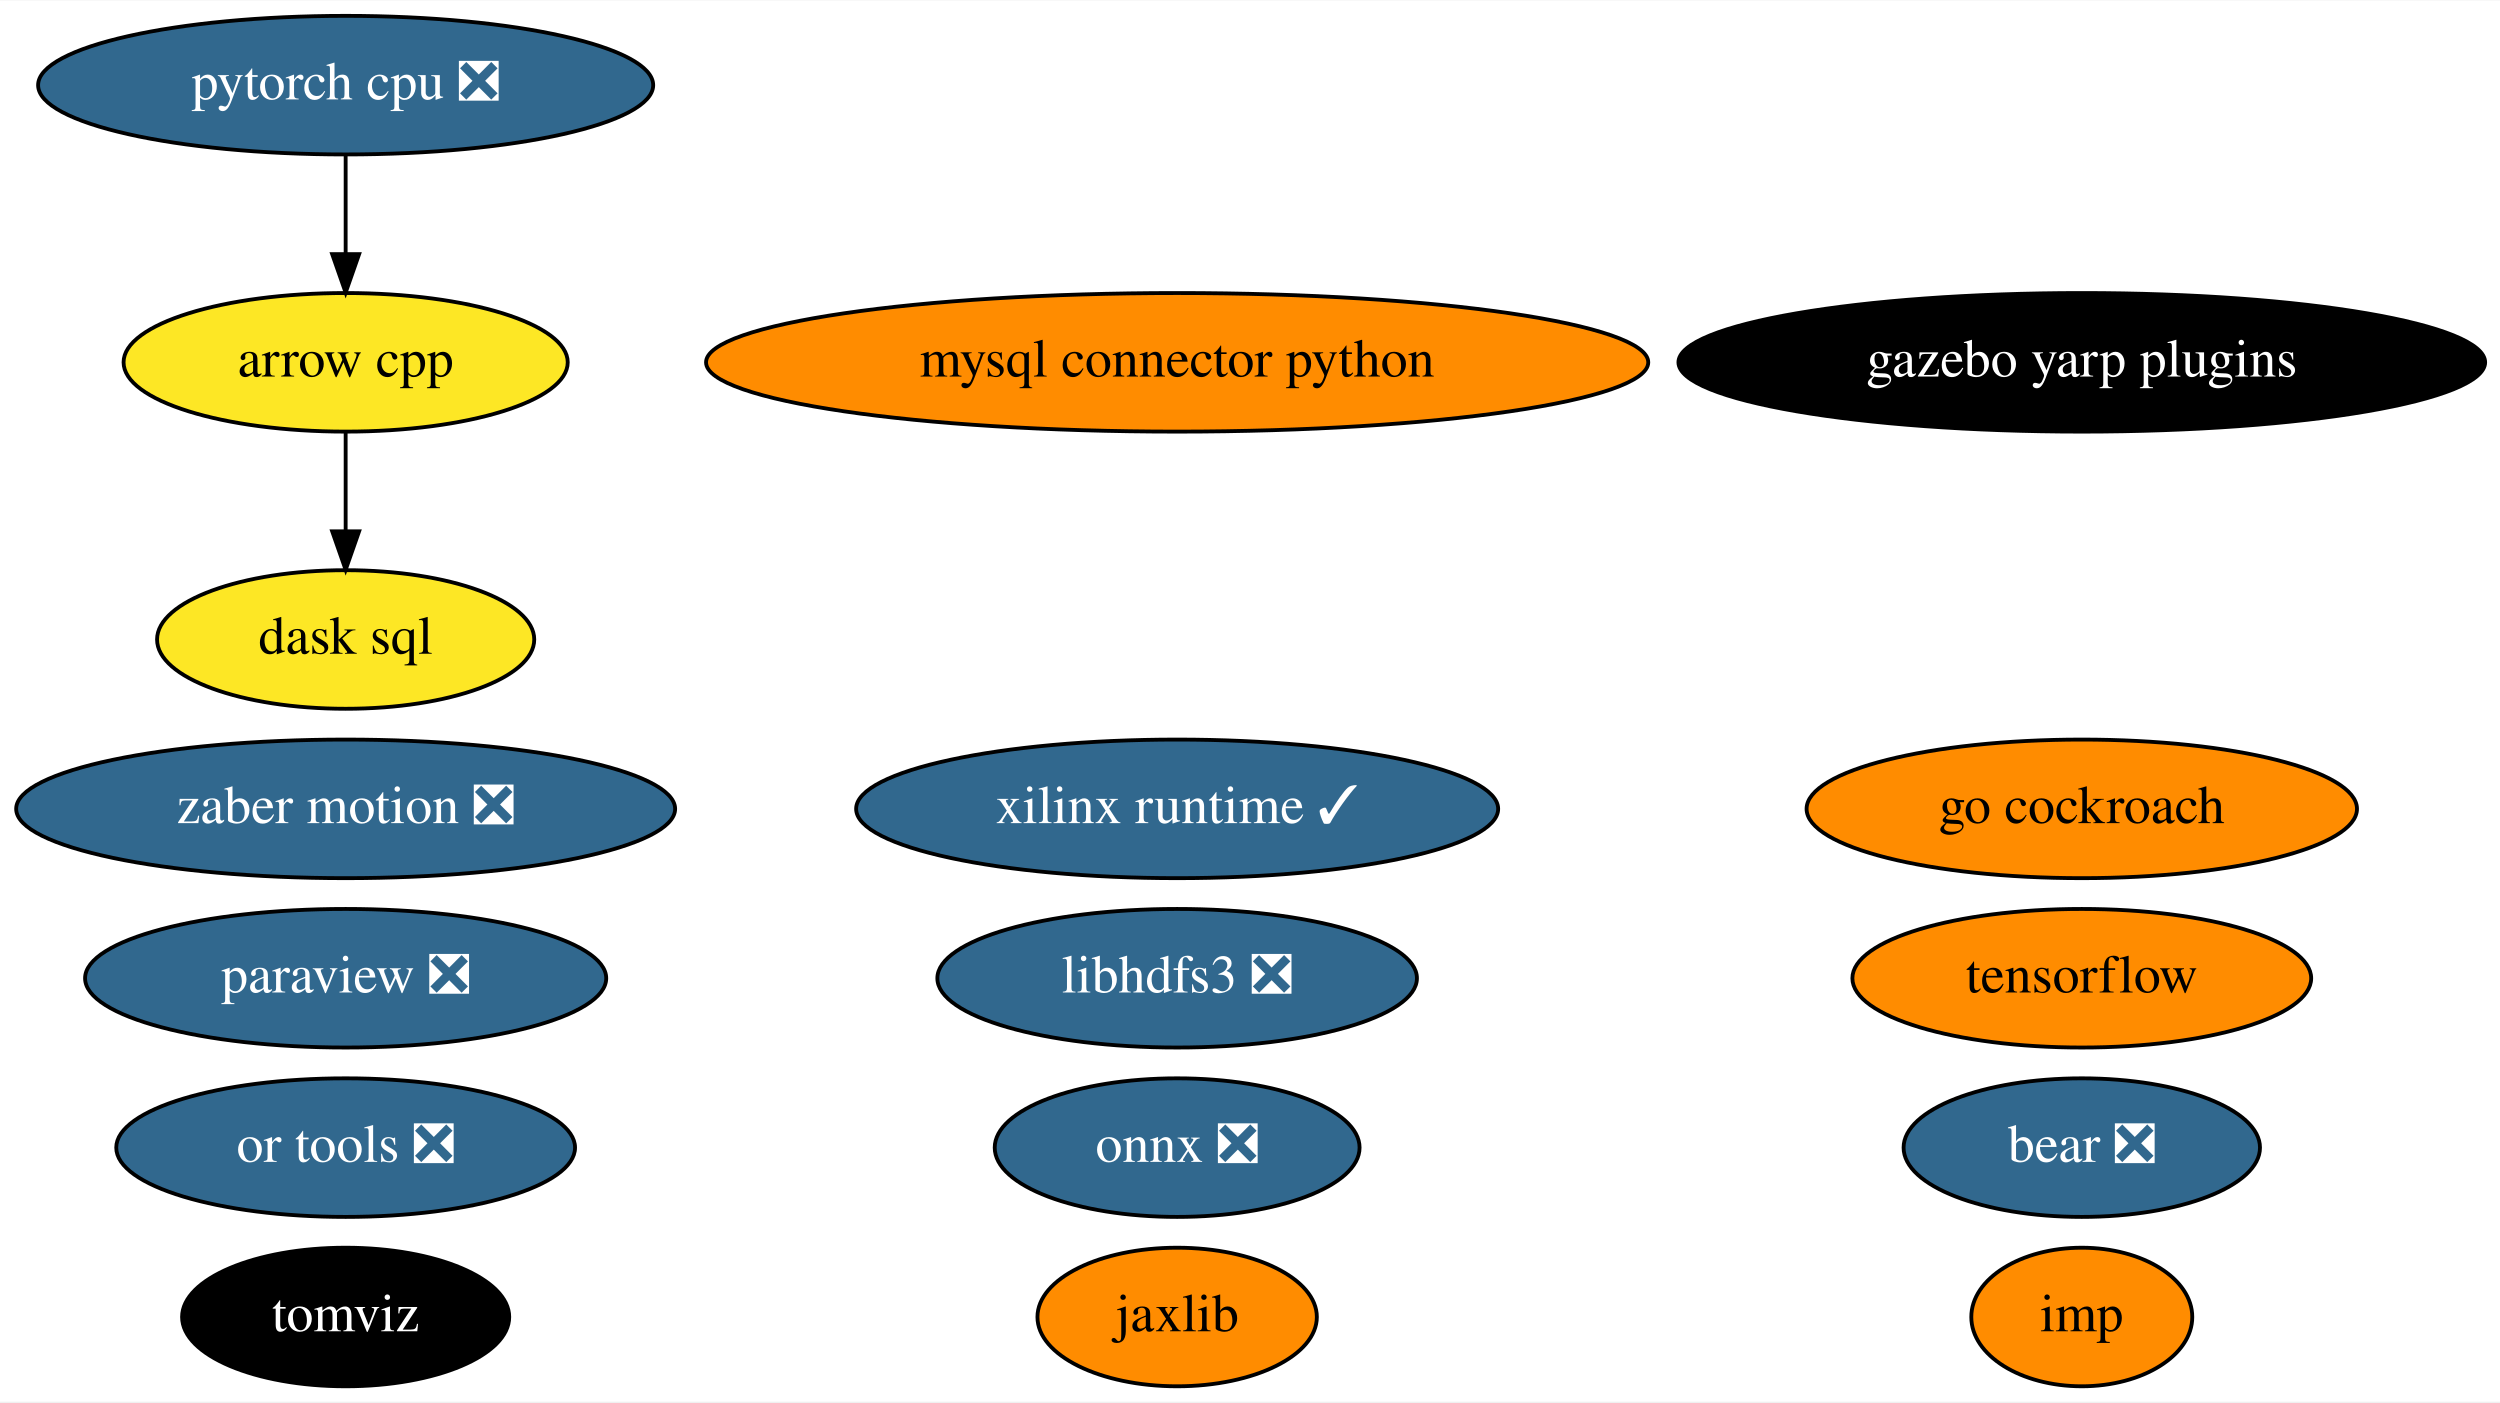
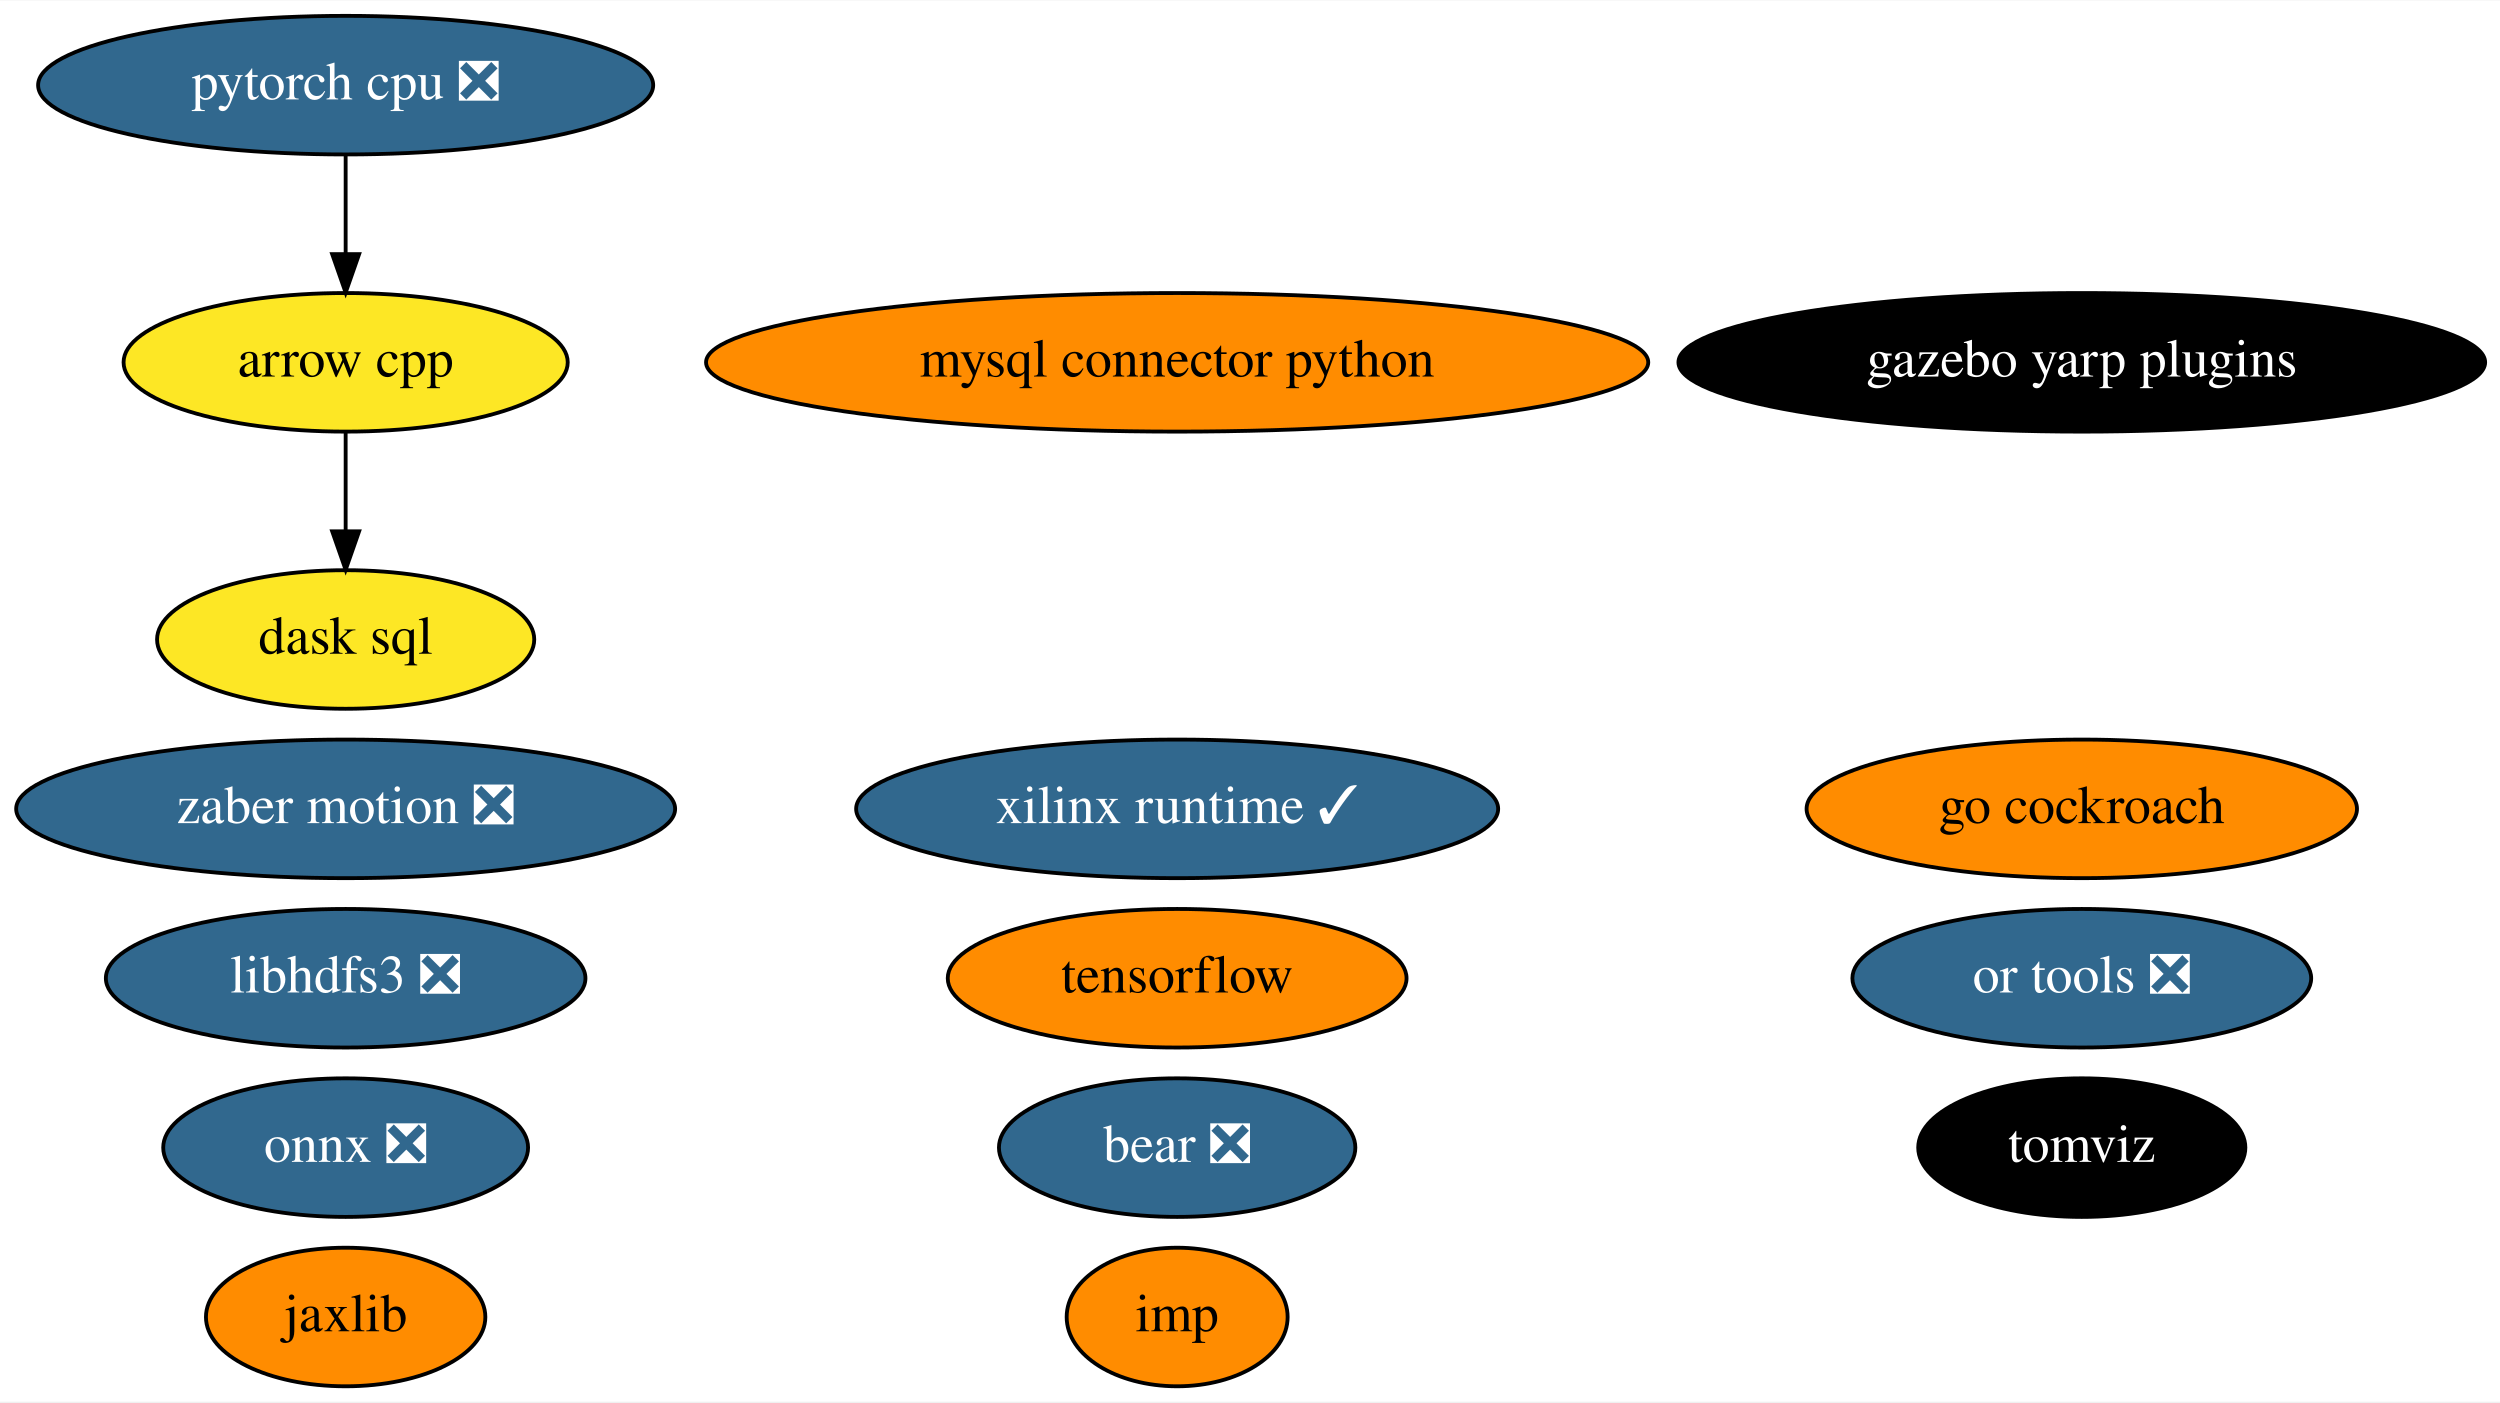
<svg xmlns="http://www.w3.org/2000/svg" xmlns:xlink="http://www.w3.org/1999/xlink" width="649pt" height="364pt" viewBox="0.00 0.00 649.43 364.00">
  <g id="graph0" class="graph" transform="scale(1 1) rotate(0) translate(4 360)">
    <polygon fill="white" stroke="transparent" points="-4,4 -4,-360 645.43,-360 645.43,4 -4,4" />
    <g id="node1" class="node">
      <g id="a_node1">
        <a xlink:href="https://github.com/conda-forge/arrow-cpp-feedstock" xlink:title="arrow cpp">
          <ellipse fill="#fde725" stroke="black" cx="85.79" cy="-266" rx="57.69" ry="18" />
          <text text-anchor="middle" x="85.79" y="-262.3" font-family="Times,serif" font-size="14.00">arrow cpp</text>
        </a>
      </g>
    </g>
-     <g id="node11" class="node">
-       <g id="a_node11">
+     <g id="node10" class="node">
+       <g id="a_node10">
        <a xlink:href="https://github.com/conda-forge/dask-sql-feedstock" xlink:title="dask sql">
          <ellipse fill="#fde725" stroke="black" cx="85.79" cy="-194" rx="48.99" ry="18" />
          <text text-anchor="middle" x="85.79" y="-190.3" font-family="Times,serif" font-size="14.00">dask sql</text>
        </a>
      </g>
    </g>
    <g id="edge1" class="edge">
      <path fill="none" stroke="black" d="M85.79,-247.7C85.79,-239.98 85.79,-230.71 85.79,-222.11" />
      <polygon fill="black" stroke="black" points="89.29,-222.1 85.79,-212.1 82.29,-222.1 89.29,-222.1" />
    </g>
    <g id="node2" class="node">
      <g id="a_node2">
        <a xlink:href="https://github.com/conda-forge/mysql-connector-python-feedstock" xlink:title="mysql connector python">
          <ellipse fill="#ff8c00" stroke="black" cx="301.79" cy="-266" rx="122.38" ry="18" />
          <text text-anchor="middle" x="301.79" y="-262.3" font-family="Times,serif" font-size="14.00">mysql connector python</text>
        </a>
      </g>
    </g>
    <g id="node3" class="node">
      <g id="a_node3">
        <a xlink:href="https://github.com/conda-forge/onnx-feedstock/pull/96" xlink:title="onnx ❎">
-           <ellipse fill="#31688e" stroke="black" cx="301.79" cy="-62" rx="47.39" ry="18" />
-           <text text-anchor="middle" x="301.79" y="-58.3" font-family="Times,serif" font-size="14.00" fill="white">onnx ❎</text>
+           <ellipse fill="#31688e" stroke="black" cx="85.79" cy="-62" rx="47.39" ry="18" />
+           <text text-anchor="middle" x="85.79" y="-58.3" font-family="Times,serif" font-size="14.00" fill="white">onnx ❎</text>
        </a>
      </g>
    </g>
    <g id="node4" class="node">
      <g id="a_node4">
-         <a xlink:href="https://github.com/conda-forge/paraview-feedstock/pull/195" xlink:title="paraview ❎">
-           <ellipse fill="#31688e" stroke="black" cx="85.79" cy="-106" rx="67.69" ry="18" />
-           <text text-anchor="middle" x="85.79" y="-102.3" font-family="Times,serif" font-size="14.00" fill="white">paraview ❎</text>
+         <a xlink:href="https://github.com/conda-forge/tensorflow-feedstock" xlink:title="tensorflow">
+           <ellipse fill="#ff8c00" stroke="black" cx="301.79" cy="-106" rx="59.59" ry="18" />
+           <text text-anchor="middle" x="301.79" y="-102.3" font-family="Times,serif" font-size="14.00">tensorflow</text>
        </a>
      </g>
    </g>
    <g id="node5" class="node">
      <g id="a_node5">
-         <a xlink:href="https://github.com/conda-forge/tensorflow-feedstock" xlink:title="tensorflow">
-           <ellipse fill="#ff8c00" stroke="black" cx="536.79" cy="-106" rx="59.59" ry="18" />
-           <text text-anchor="middle" x="536.79" y="-102.3" font-family="Times,serif" font-size="14.00">tensorflow</text>
+         <a xlink:href="https://github.com/conda-forge/libhdfs3-feedstock/pull/50" xlink:title="libhdfs3 ❎">
+           <ellipse fill="#31688e" stroke="black" cx="85.79" cy="-106" rx="62.29" ry="18" />
+           <text text-anchor="middle" x="85.79" y="-102.3" font-family="Times,serif" font-size="14.00" fill="white">libhdfs3 ❎</text>
        </a>
      </g>
    </g>
    <g id="node6" class="node">
      <g id="a_node6">
-         <a xlink:href="https://github.com/conda-forge/libhdfs3-feedstock/pull/50" xlink:title="libhdfs3 ❎">
-           <ellipse fill="#31688e" stroke="black" cx="301.79" cy="-106" rx="62.29" ry="18" />
-           <text text-anchor="middle" x="301.79" y="-102.3" font-family="Times,serif" font-size="14.00" fill="white">libhdfs3 ❎</text>
-         </a>
-       </g>
-     </g>
-     <g id="node7" class="node">
-       <g id="a_node7">
        <a xlink:href="https://github.com/conda-forge/pytorch-cpu-feedstock/pull/170" xlink:title="pytorch cpu ❎">
          <ellipse fill="#31688e" stroke="black" cx="85.79" cy="-338" rx="79.89" ry="18" />
          <text text-anchor="middle" x="85.79" y="-334.3" font-family="Times,serif" font-size="14.00" fill="white">pytorch cpu ❎</text>
        </a>
      </g>
    </g>
    <g id="edge2" class="edge">
      <path fill="none" stroke="black" d="M85.79,-319.7C85.79,-311.98 85.79,-302.71 85.79,-294.11" />
      <polygon fill="black" stroke="black" points="89.29,-294.1 85.79,-284.1 82.29,-294.1 89.29,-294.1" />
    </g>
-     <g id="node8" class="node">
-       <g id="a_node8">
+     <g id="node7" class="node">
+       <g id="a_node7">
        <a xlink:href="https://github.com/conda-forge/jaxlib-feedstock" xlink:title="jaxlib">
-           <ellipse fill="#ff8c00" stroke="black" cx="301.79" cy="-18" rx="36.29" ry="18" />
-           <text text-anchor="middle" x="301.79" y="-14.3" font-family="Times,serif" font-size="14.00">jaxlib</text>
+           <ellipse fill="#ff8c00" stroke="black" cx="85.79" cy="-18" rx="36.29" ry="18" />
+           <text text-anchor="middle" x="85.79" y="-14.3" font-family="Times,serif" font-size="14.00">jaxlib</text>
        </a>
      </g>
    </g>
-     <g id="node9" class="node">
-       <g id="a_node9">
+     <g id="node8" class="node">
+       <g id="a_node8">
        <a xlink:href="https://github.com/conda-forge/zaber-motion-feedstock/pull/104" xlink:title="zaber motion ❎">
          <ellipse fill="#31688e" stroke="black" cx="85.79" cy="-150" rx="85.59" ry="18" />
          <text text-anchor="middle" x="85.79" y="-146.3" font-family="Times,serif" font-size="14.00" fill="white">zaber motion ❎</text>
        </a>
      </g>
    </g>
-     <g id="node10" class="node">
-       <g id="a_node10">
+     <g id="node9" class="node">
+       <g id="a_node9">
        <a xlink:href="https://github.com/conda-forge/go-cockroach-feedstock" xlink:title="go cockroach">
          <ellipse fill="#ff8c00" stroke="black" cx="536.79" cy="-150" rx="71.49" ry="18" />
          <text text-anchor="middle" x="536.79" y="-146.3" font-family="Times,serif" font-size="14.00">go cockroach</text>
        </a>
      </g>
    </g>
+     <g id="node11" class="node">
+       <g id="a_node11">
+         <a xlink:href="https://github.com/conda-forge/tomviz-feedstock" xlink:title="tomviz">
+           <ellipse fill="#000000" stroke="black" cx="536.79" cy="-62" rx="42.49" ry="18" />
+           <text text-anchor="middle" x="536.79" y="-58.3" font-family="Times,serif" font-size="14.00" fill="white">tomviz</text>
+         </a>
+       </g>
+     </g>
    <g id="node12" class="node">
      <g id="a_node12">
-         <a xlink:href="https://github.com/conda-forge/tomviz-feedstock" xlink:title="tomviz">
-           <ellipse fill="#000000" stroke="black" cx="85.79" cy="-18" rx="42.49" ry="18" />
-           <text text-anchor="middle" x="85.79" y="-14.3" font-family="Times,serif" font-size="14.00" fill="white">tomviz</text>
+         <a xlink:href="https://github.com/conda-forge/imp-feedstock" xlink:title="imp">
+           <ellipse fill="#ff8c00" stroke="black" cx="301.79" cy="-18" rx="28.7" ry="18" />
+           <text text-anchor="middle" x="301.79" y="-14.3" font-family="Times,serif" font-size="14.00">imp</text>
        </a>
      </g>
    </g>
    <g id="node13" class="node">
      <g id="a_node13">
-         <a xlink:href="https://github.com/conda-forge/imp-feedstock" xlink:title="imp">
-           <ellipse fill="#ff8c00" stroke="black" cx="536.79" cy="-18" rx="28.7" ry="18" />
-           <text text-anchor="middle" x="536.79" y="-14.3" font-family="Times,serif" font-size="14.00">imp</text>
+         <a xlink:href="https://github.com/conda-forge/or-tools-feedstock/pull/44" xlink:title="or tools ❎">
+           <ellipse fill="#31688e" stroke="black" cx="536.79" cy="-106" rx="59.59" ry="18" />
+           <text text-anchor="middle" x="536.79" y="-102.3" font-family="Times,serif" font-size="14.00" fill="white">or tools ❎</text>
        </a>
      </g>
    </g>
    <g id="node14" class="node">
      <g id="a_node14">
-         <a xlink:href="https://github.com/conda-forge/or-tools-feedstock/pull/44" xlink:title="or tools ❎">
-           <ellipse fill="#31688e" stroke="black" cx="85.79" cy="-62" rx="59.59" ry="18" />
-           <text text-anchor="middle" x="85.79" y="-58.3" font-family="Times,serif" font-size="14.00" fill="white">or tools ❎</text>
+         <a xlink:href="https://github.com/conda-forge/bear-feedstock/pull/35" xlink:title="bear ❎">
+           <ellipse fill="#31688e" stroke="black" cx="301.79" cy="-62" rx="46.29" ry="18" />
+           <text text-anchor="middle" x="301.79" y="-58.3" font-family="Times,serif" font-size="14.00" fill="white">bear ❎</text>
        </a>
      </g>
    </g>
    <g id="node15" class="node">
      <g id="a_node15">
-         <a xlink:href="https://github.com/conda-forge/bear-feedstock/pull/35" xlink:title="bear ❎">
-           <ellipse fill="#31688e" stroke="black" cx="536.79" cy="-62" rx="46.29" ry="18" />
-           <text text-anchor="middle" x="536.79" y="-58.3" font-family="Times,serif" font-size="14.00" fill="white">bear ❎</text>
-         </a>
-       </g>
-     </g>
-     <g id="node16" class="node">
-       <g id="a_node16">
        <a xlink:href="https://github.com/conda-forge/xilinx-runtime-feedstock/pull/13" xlink:title="xilinx runtime ✓">
          <ellipse fill="#31688e" stroke="black" cx="301.79" cy="-150" rx="83.39" ry="18" />
          <text text-anchor="middle" x="301.79" y="-146.3" font-family="Times,serif" font-size="14.00" fill="white">xilinx runtime ✓</text>
        </a>
      </g>
    </g>
-     <g id="node17" class="node">
-       <g id="a_node17">
+     <g id="node16" class="node">
+       <g id="a_node16">
        <a xlink:href="https://github.com/conda-forge/gazebo-yarp-plugins-feedstock" xlink:title="gazebo yarp plugins">
          <ellipse fill="#000000" stroke="black" cx="536.79" cy="-266" rx="104.78" ry="18" />
          <text text-anchor="middle" x="536.79" y="-262.3" font-family="Times,serif" font-size="14.00" fill="white">gazebo yarp plugins</text>
        </a>
      </g>
    </g>
  </g>
</svg>
